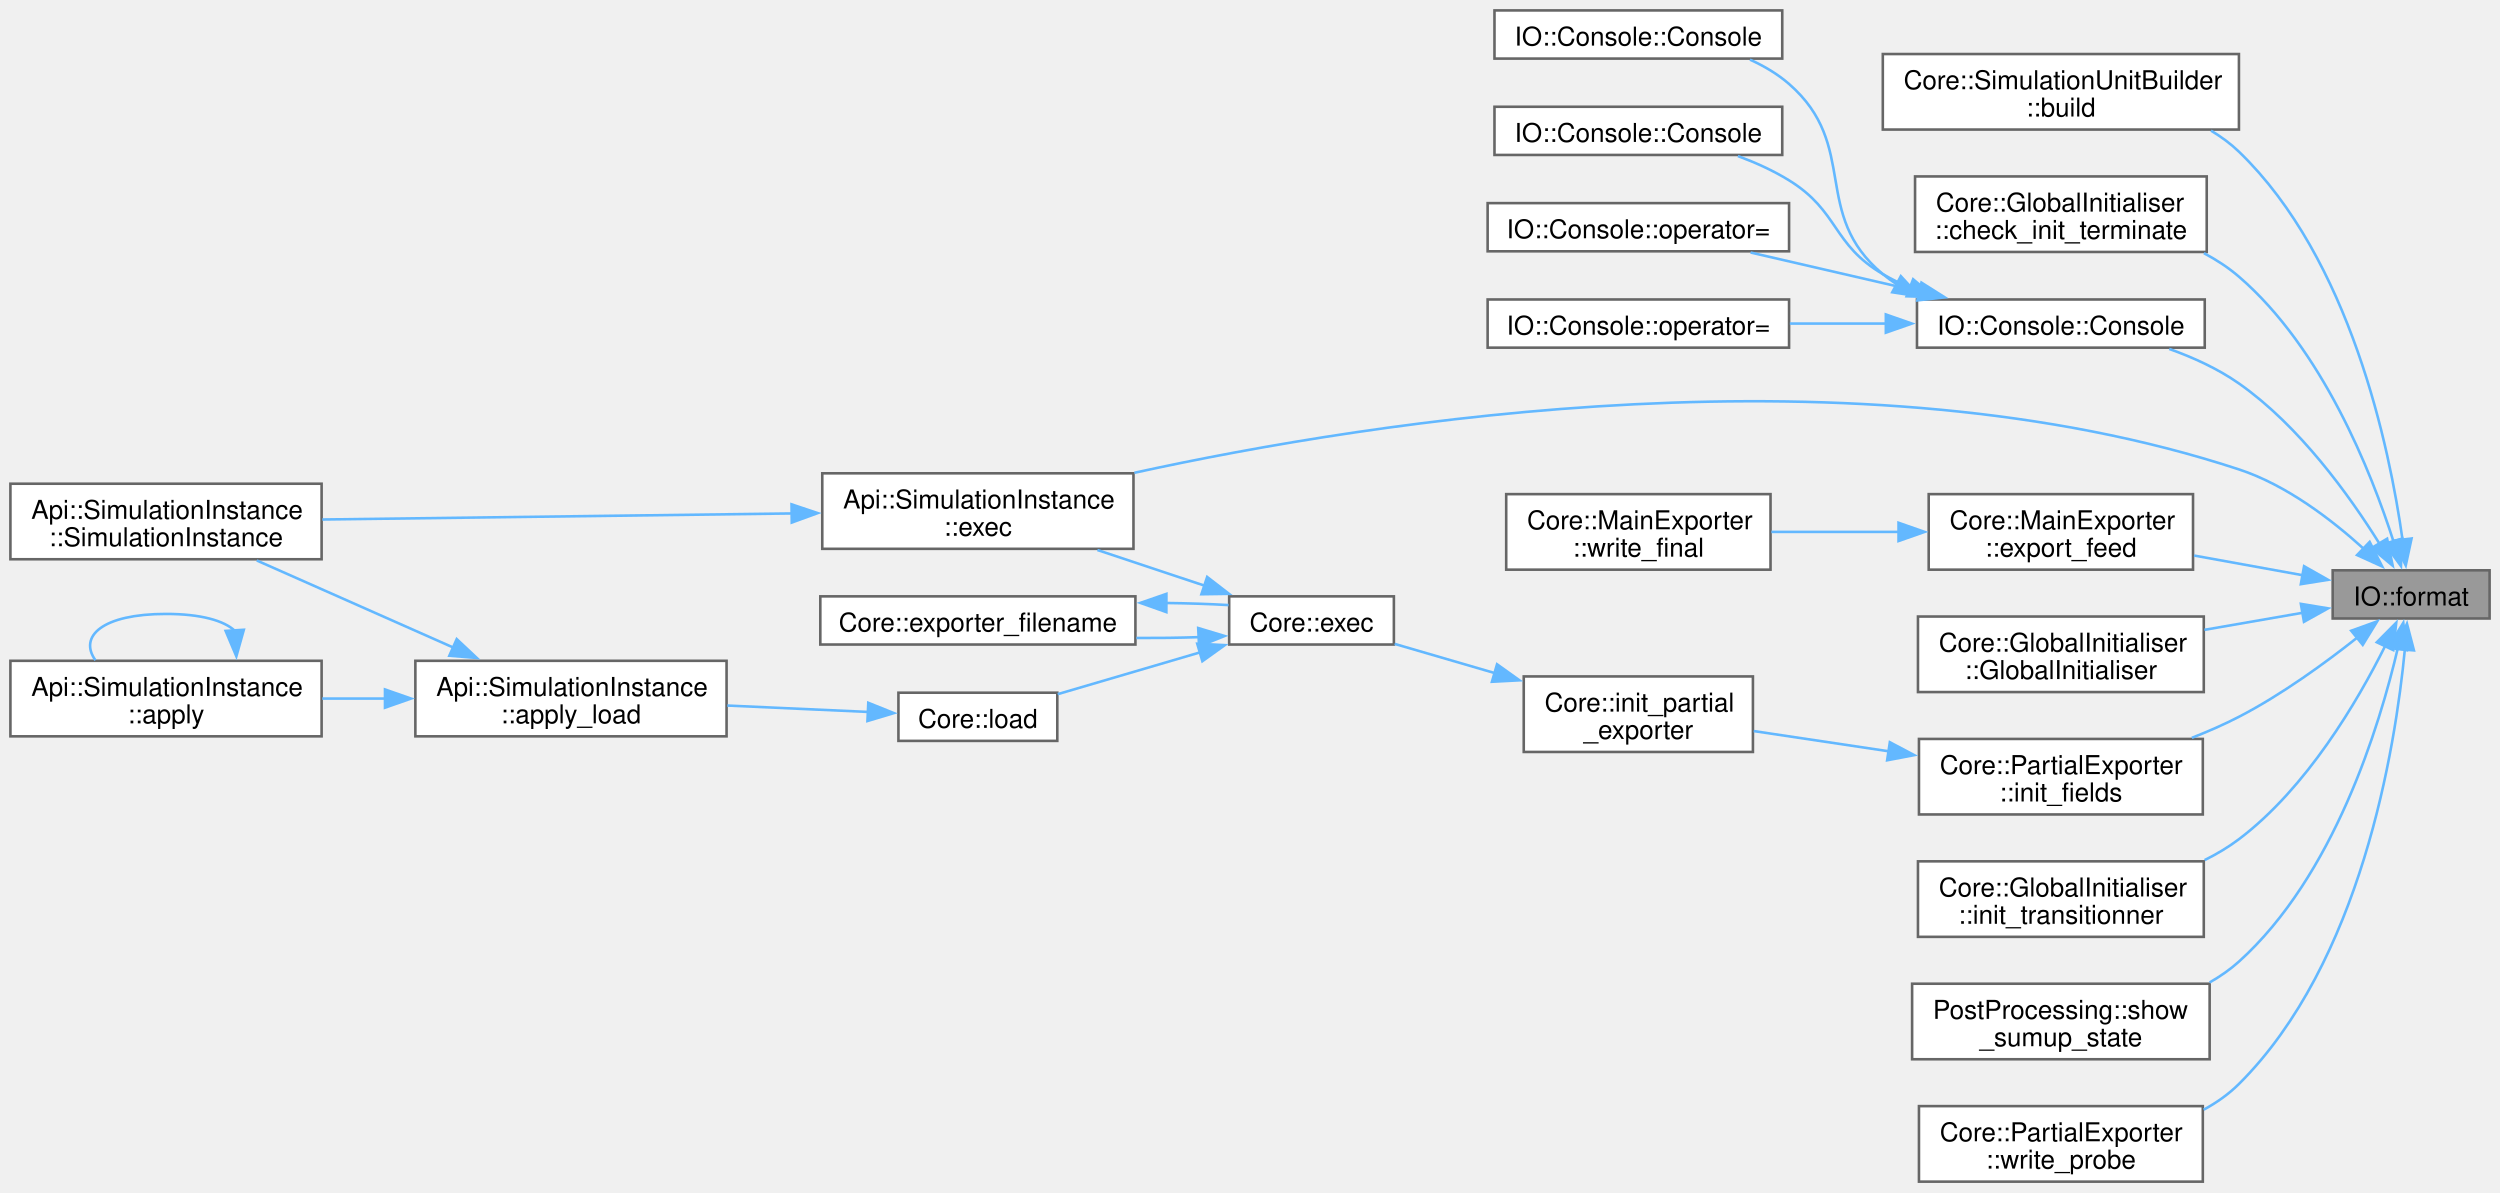
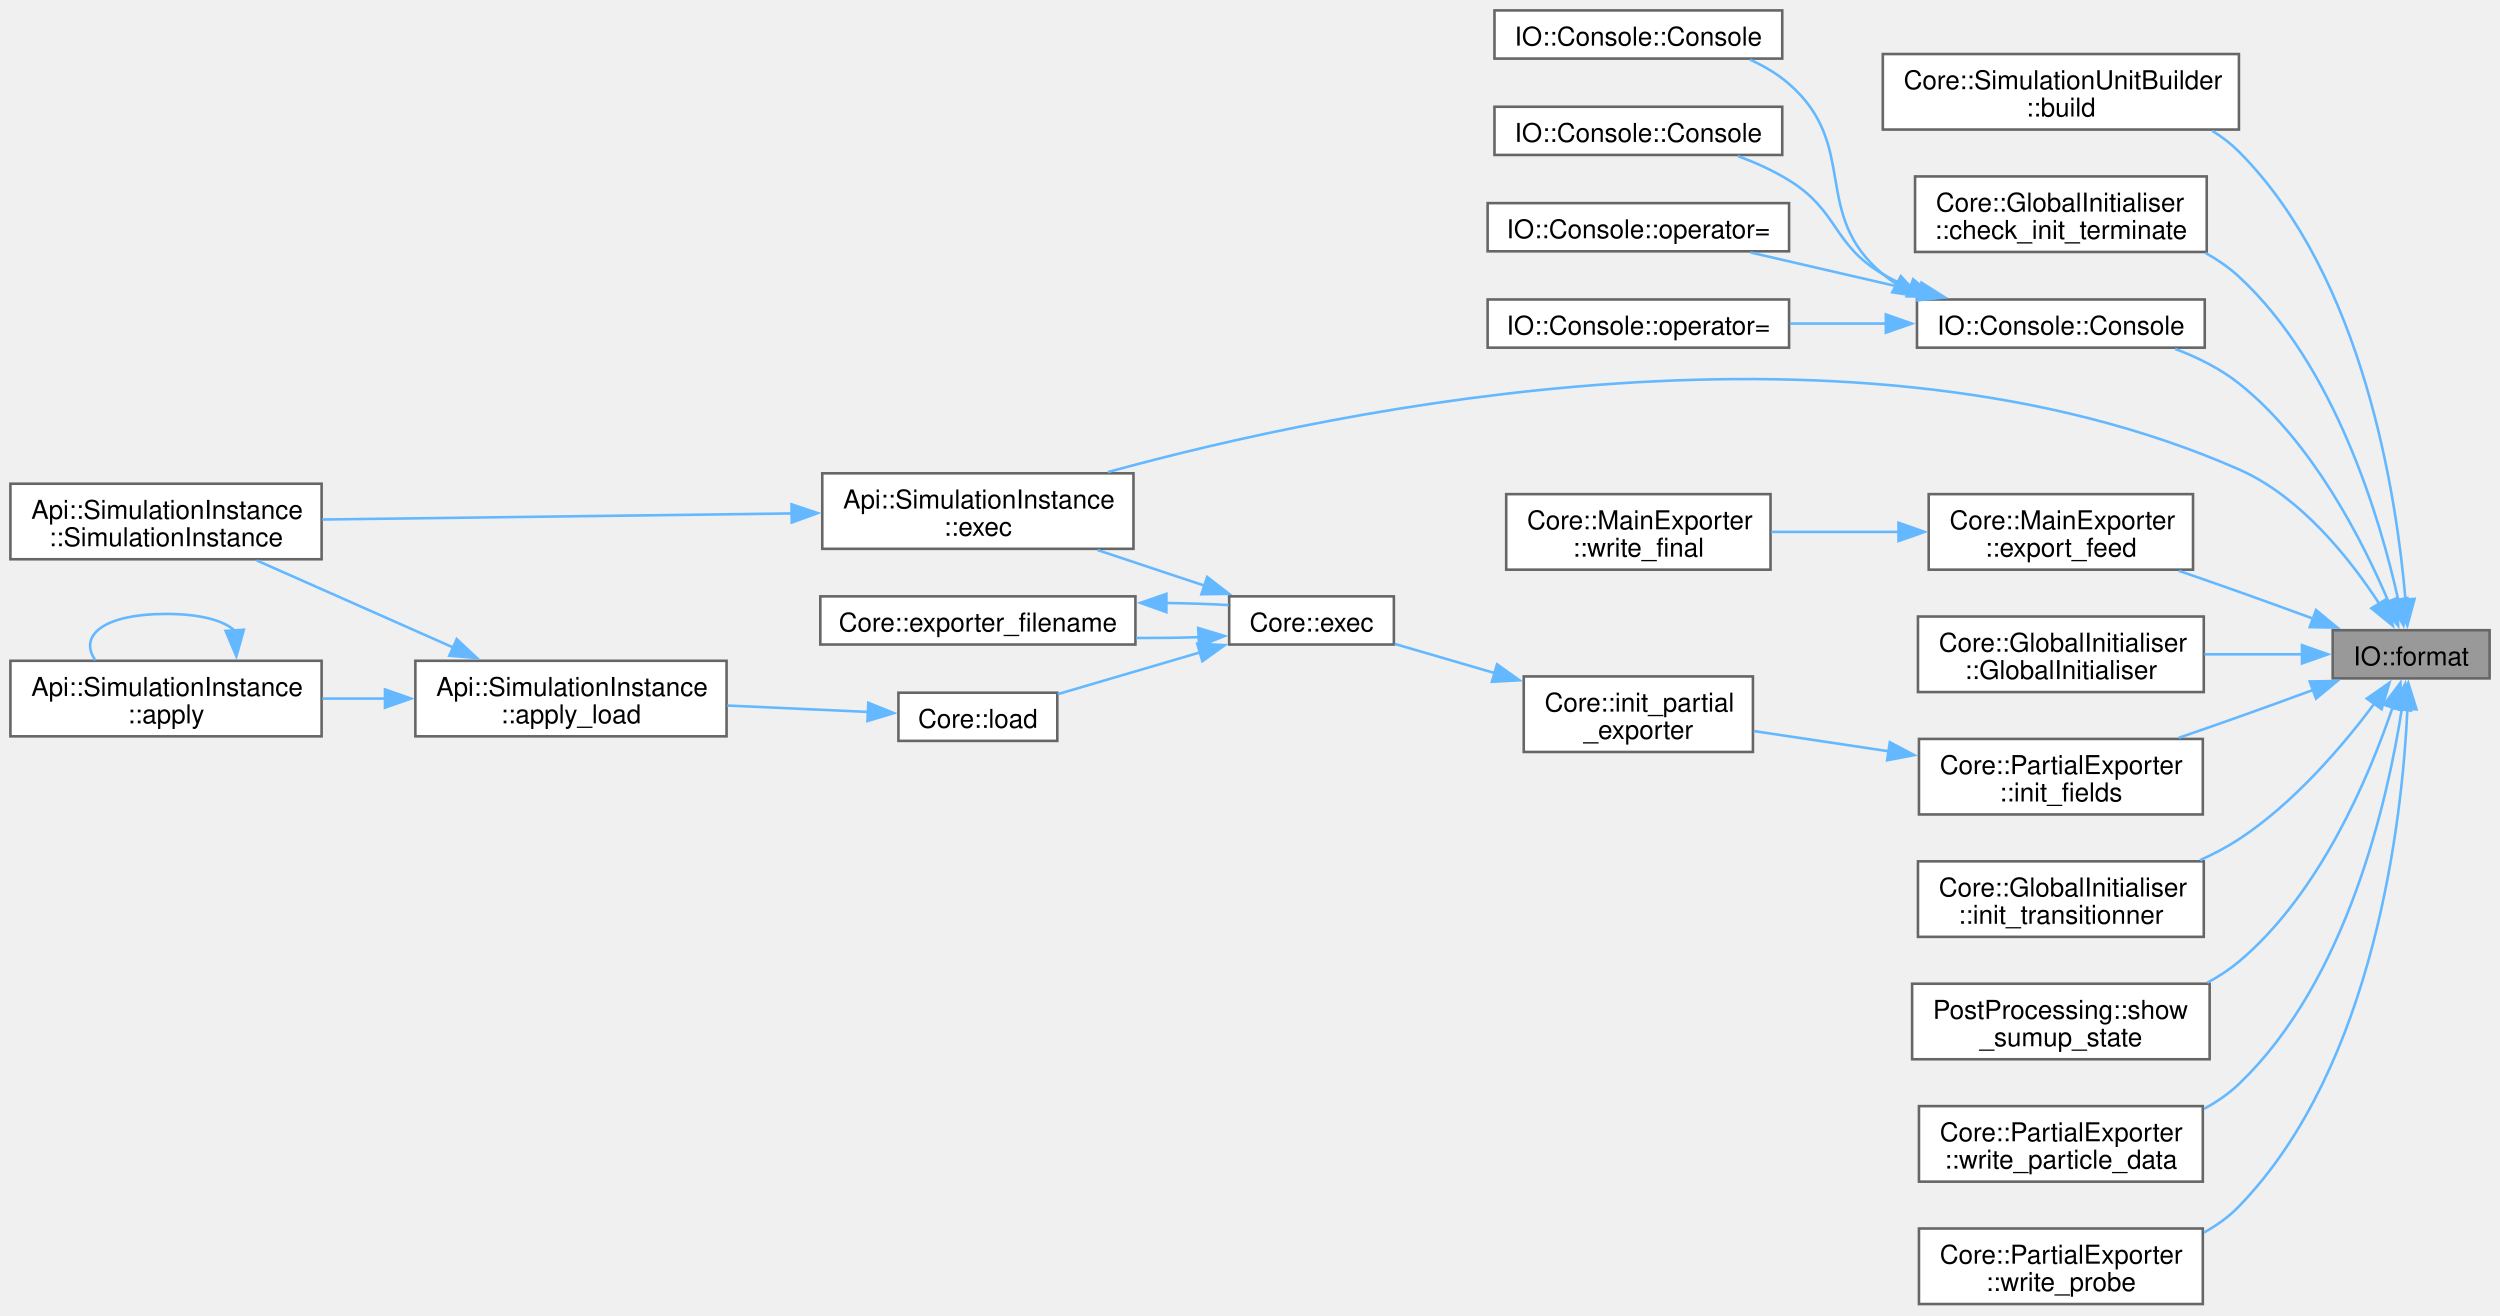
- <svg xmlns="http://www.w3.org/2000/svg" xmlns:xlink="http://www.w3.org/1999/xlink" width="960pt" height="458pt" viewBox="0.00 0.00 960.00 458.00">
-   <g id="graph0" class="graph" transform="scale(1 1) rotate(0) translate(4 453.75)">
+ <svg xmlns="http://www.w3.org/2000/svg" xmlns:xlink="http://www.w3.org/1999/xlink" width="960pt" height="505pt" viewBox="0.00 0.00 960.00 505.00">
+   <g id="graph0" class="graph" transform="scale(1 1) rotate(0) translate(4 500.75)">
    <g id="Node000001" class="node">
      <g id="a_Node000001">
        <a xlink:title=" ">
-           <polygon fill="#999999" stroke="#666666" points="952,-234.75 891.75,-234.75 891.75,-216.25 952,-216.25 952,-234.75" />
-           <text xml:space="preserve" text-anchor="middle" x="921.88" y="-221.25" font-family="Helvetica,sans-Serif" font-size="10.00">IO::format</text>
+           <polygon fill="#999999" stroke="#666666" points="952,-258.75 891.75,-258.75 891.75,-240.25 952,-240.25 952,-258.75" />
+           <text xml:space="preserve" text-anchor="middle" x="921.88" y="-245.25" font-family="Helvetica,sans-Serif" font-size="10.00">IO::format</text>
        </a>
      </g>
    </g>
    <g id="Node000002" class="node">
      <g id="a_Node000002">
        <a xlink:href="classCore_1_1SimulationUnitBuilder.html#a783eaed1ab1793f8691fb8a8fef67b1d" target="_top" xlink:title=" ">
-           <polygon fill="white" stroke="#666666" points="855.75,-433 719,-433 719,-404 855.75,-404 855.75,-433" />
-           <text xml:space="preserve" text-anchor="start" x="727" y="-419.5" font-family="Helvetica,sans-Serif" font-size="10.00">Core::SimulationUnitBuilder</text>
-           <text xml:space="preserve" text-anchor="middle" x="787.38" y="-409" font-family="Helvetica,sans-Serif" font-size="10.00">::build</text>
+           <polygon fill="white" stroke="#666666" points="855.75,-480 719,-480 719,-451 855.75,-451 855.75,-480" />
+           <text xml:space="preserve" text-anchor="start" x="727" y="-466.5" font-family="Helvetica,sans-Serif" font-size="10.00">Core::SimulationUnitBuilder</text>
+           <text xml:space="preserve" text-anchor="middle" x="787.38" y="-456" font-family="Helvetica,sans-Serif" font-size="10.00">::build</text>
        </a>
      </g>
    </g>
    <g id="edge1_Node000001_Node000002" class="edge">
      <g id="a_edge1_Node000001_Node000002">
        <a xlink:title=" ">
-           <path fill="none" stroke="#63b8ff" d="M918.58,-246.43C913.59,-281.97 898.51,-354.28 855.75,-395.5 852.55,-398.59 848.91,-401.26 845.03,-403.58" />
-           <polygon fill="#63b8ff" stroke="#63b8ff" points="922.04,-246.98 919.81,-236.62 915.09,-246.11 922.04,-246.98" />
+           <path fill="none" stroke="#63b8ff" d="M919.7,-270.48C916.38,-309.66 903.74,-394.34 855.75,-442.5 852.7,-445.56 849.22,-448.22 845.49,-450.52" />
+           <polygon fill="#63b8ff" stroke="#63b8ff" points="923.19,-270.78 920.4,-260.56 916.2,-270.29 923.19,-270.78" />
        </a>
      </g>
    </g>
    <g id="Node000003" class="node">
      <g id="a_Node000003">
        <a xlink:href="classCore_1_1GlobalInitialiser.html#af0e3ff388be6a2cb08edf9f69dd200b0" target="_top" xlink:title="Checks if all initialization steps have been validated.">
-           <polygon fill="white" stroke="#666666" points="843.38,-386 731.38,-386 731.38,-357 843.38,-357 843.38,-386" />
-           <text xml:space="preserve" text-anchor="start" x="739.38" y="-372.5" font-family="Helvetica,sans-Serif" font-size="10.00">Core::GlobalInitialiser</text>
-           <text xml:space="preserve" text-anchor="middle" x="787.38" y="-362" font-family="Helvetica,sans-Serif" font-size="10.00">::check_init_terminate</text>
+           <polygon fill="white" stroke="#666666" points="843.38,-433 731.38,-433 731.38,-404 843.38,-404 843.38,-433" />
+           <text xml:space="preserve" text-anchor="start" x="739.38" y="-419.5" font-family="Helvetica,sans-Serif" font-size="10.00">Core::GlobalInitialiser</text>
+           <text xml:space="preserve" text-anchor="middle" x="787.38" y="-409" font-family="Helvetica,sans-Serif" font-size="10.00">::check_init_terminate</text>
        </a>
      </g>
    </g>
    <g id="edge2_Node000001_Node000003" class="edge">
      <g id="a_edge2_Node000001_Node000003">
        <a xlink:title=" ">
-           <path fill="none" stroke="#63b8ff" d="M915.15,-245.7C906.55,-272.57 887.77,-319.91 855.75,-347.5 851.71,-350.99 847.12,-353.98 842.29,-356.54" />
-           <polygon fill="#63b8ff" stroke="#63b8ff" points="918.43,-246.96 917.97,-236.38 911.73,-244.94 918.43,-246.96" />
+           <path fill="none" stroke="#63b8ff" d="M916.94,-270.34C909.99,-301.56 892.64,-360.45 855.75,-394.5 851.92,-398.04 847.53,-401.06 842.87,-403.64" />
+           <polygon fill="#63b8ff" stroke="#63b8ff" points="920.35,-271.13 918.94,-260.63 913.49,-269.72 920.35,-271.13" />
        </a>
      </g>
    </g>
    <g id="Node000004" class="node">
      <g id="a_Node000004">
        <a xlink:href="classIO_1_1Console.html#ad8e8490ed0b1b321bb75e9702c32fb8a" target="_top" xlink:title=" ">
-           <polygon fill="white" stroke="#666666" points="842.62,-338.75 732.12,-338.75 732.12,-320.25 842.62,-320.25 842.62,-338.75" />
-           <text xml:space="preserve" text-anchor="middle" x="787.38" y="-325.25" font-family="Helvetica,sans-Serif" font-size="10.00">IO::Console::Console</text>
+           <polygon fill="white" stroke="#666666" points="842.62,-385.75 732.12,-385.75 732.12,-367.25 842.62,-367.25 842.62,-385.75" />
+           <text xml:space="preserve" text-anchor="middle" x="787.38" y="-372.25" font-family="Helvetica,sans-Serif" font-size="10.00">IO::Console::Console</text>
        </a>
      </g>
    </g>
    <g id="edge3_Node000001_Node000004" class="edge">
      <g id="a_edge3_Node000001_Node000004">
        <a xlink:title=" ">
-           <path fill="none" stroke="#63b8ff" d="M909.65,-245.09C898.25,-263.37 878.99,-290.21 855.75,-306.5 847.75,-312.1 838.28,-316.44 828.99,-319.76" />
-           <polygon fill="#63b8ff" stroke="#63b8ff" points="912.65,-246.89 914.79,-236.52 906.65,-243.3 912.65,-246.89" />
+           <path fill="none" stroke="#63b8ff" d="M913.27,-269.46C903.4,-292.8 884.03,-331.09 855.75,-353.5 848.58,-359.18 839.93,-363.5 831.25,-366.77" />
+           <polygon fill="#63b8ff" stroke="#63b8ff" points="916.4,-271.05 916.89,-260.47 909.91,-268.44 916.4,-271.05" />
        </a>
      </g>
    </g>
    <g id="Node000009" class="node">
      <g id="a_Node000009">
        <a xlink:href="structApi_1_1SimulationInstance.html#a3f04372728be84263fb69f5773ca5bd5" target="_top" xlink:title="Execute the simulation.">
-           <polygon fill="white" stroke="#666666" points="431.25,-272 311.75,-272 311.75,-243 431.25,-243 431.25,-272" />
-           <text xml:space="preserve" text-anchor="start" x="319.75" y="-258.5" font-family="Helvetica,sans-Serif" font-size="10.00">Api::SimulationInstance</text>
-           <text xml:space="preserve" text-anchor="middle" x="371.5" y="-248" font-family="Helvetica,sans-Serif" font-size="10.00">::exec</text>
+           <polygon fill="white" stroke="#666666" points="431.25,-319 311.75,-319 311.75,-290 431.25,-290 431.25,-319" />
+           <text xml:space="preserve" text-anchor="start" x="319.75" y="-305.5" font-family="Helvetica,sans-Serif" font-size="10.00">Api::SimulationInstance</text>
+           <text xml:space="preserve" text-anchor="middle" x="371.5" y="-295" font-family="Helvetica,sans-Serif" font-size="10.00">::exec</text>
        </a>
      </g>
    </g>
    <g id="edge8_Node000001_Node000009" class="edge">
      <g id="a_edge8_Node000001_Node000009">
        <a xlink:title=" ">
-           <path fill="none" stroke="#63b8ff" d="M903.61,-243.06C891.41,-254.15 874.04,-267.49 855.75,-273.5 709.42,-321.6 524.57,-292.52 431.61,-272.2" />
-           <polygon fill="#63b8ff" stroke="#63b8ff" points="905.95,-245.66 910.76,-236.22 901.11,-240.6 905.95,-245.66" />
+           <path fill="none" stroke="#63b8ff" d="M909.69,-268.83C898.52,-286.03 879.59,-310.02 855.75,-320.5 708.79,-385.12 511.7,-344.26 421.4,-319.46" />
+           <polygon fill="#63b8ff" stroke="#63b8ff" points="912.57,-270.83 914.83,-260.48 906.61,-267.16 912.57,-270.83" />
        </a>
      </g>
    </g>
    <g id="Node000011" class="node">
      <g id="a_Node000011">
        <a xlink:href="classCore_1_1MainExporter.html#a80e5f35847d4bcb67ac13e94dd03b205" target="_top" xlink:title=" ">
-           <polygon fill="white" stroke="#666666" points="838.12,-264 736.62,-264 736.62,-235 838.12,-235 838.12,-264" />
-           <text xml:space="preserve" text-anchor="start" x="744.62" y="-250.5" font-family="Helvetica,sans-Serif" font-size="10.00">Core::MainExporter</text>
-           <text xml:space="preserve" text-anchor="middle" x="787.38" y="-240" font-family="Helvetica,sans-Serif" font-size="10.00">::export_feed</text>
+           <polygon fill="white" stroke="#666666" points="838.12,-311 736.62,-311 736.62,-282 838.12,-282 838.12,-311" />
+           <text xml:space="preserve" text-anchor="start" x="744.62" y="-297.5" font-family="Helvetica,sans-Serif" font-size="10.00">Core::MainExporter</text>
+           <text xml:space="preserve" text-anchor="middle" x="787.38" y="-287" font-family="Helvetica,sans-Serif" font-size="10.00">::export_feed</text>
        </a>
      </g>
    </g>
    <g id="edge10_Node000001_Node000011" class="edge">
      <g id="a_edge10_Node000001_Node000011">
        <a xlink:title=" ">
-           <path fill="none" stroke="#63b8ff" d="M880.35,-232.84C867.15,-235.23 852.34,-237.91 838.53,-240.42" />
-           <polygon fill="#63b8ff" stroke="#63b8ff" points="880.76,-236.32 889.98,-231.1 879.52,-229.43 880.76,-236.32" />
+           <path fill="none" stroke="#63b8ff" d="M884.4,-263.12C875.07,-266.55 865.05,-270.2 855.75,-273.5 848.3,-276.15 840.36,-278.91 832.64,-281.56" />
+           <polygon fill="#63b8ff" stroke="#63b8ff" points="885.36,-266.5 893.52,-259.75 882.93,-259.93 885.36,-266.5" />
        </a>
      </g>
    </g>
    <g id="Node000013" class="node">
      <g id="a_Node000013">
        <a xlink:href="classCore_1_1GlobalInitialiser.html#af64724fbb5df8d75887873b2d252a661" target="_top" xlink:title="Constructs a GlobalInitialiser instance.">
-           <polygon fill="white" stroke="#666666" points="842.25,-217 732.5,-217 732.5,-188 842.25,-188 842.25,-217" />
-           <text xml:space="preserve" text-anchor="start" x="740.5" y="-203.5" font-family="Helvetica,sans-Serif" font-size="10.00">Core::GlobalInitialiser</text>
-           <text xml:space="preserve" text-anchor="middle" x="787.38" y="-193" font-family="Helvetica,sans-Serif" font-size="10.00">::GlobalInitialiser</text>
+           <polygon fill="white" stroke="#666666" points="842.25,-264 732.5,-264 732.5,-235 842.25,-235 842.25,-264" />
+           <text xml:space="preserve" text-anchor="start" x="740.5" y="-250.5" font-family="Helvetica,sans-Serif" font-size="10.00">Core::GlobalInitialiser</text>
+           <text xml:space="preserve" text-anchor="middle" x="787.38" y="-240" font-family="Helvetica,sans-Serif" font-size="10.00">::GlobalInitialiser</text>
        </a>
      </g>
    </g>
    <g id="edge12_Node000001_Node000013" class="edge">
      <g id="a_edge12_Node000001_Node000013">
        <a xlink:title=" ">
-           <path fill="none" stroke="#63b8ff" d="M880.46,-218.49C868.49,-216.41 855.18,-214.1 842.49,-211.89" />
-           <polygon fill="#63b8ff" stroke="#63b8ff" points="879.53,-221.87 889.98,-220.14 880.72,-214.98 879.53,-221.87" />
+           <path fill="none" stroke="#63b8ff" d="M880.09,-249.5C868.22,-249.5 855.05,-249.5 842.49,-249.5" />
+           <polygon fill="#63b8ff" stroke="#63b8ff" points="879.96,-253 889.96,-249.5 879.96,-246 879.96,-253" />
        </a>
      </g>
    </g>
    <g id="Node000014" class="node">
      <g id="a_Node000014">
        <a xlink:href="classCore_1_1PartialExporter.html#a05cba8c28abaecce99f586d551a75f80" target="_top" xlink:title="Initializes the fields required for exporting data.">
-           <polygon fill="white" stroke="#666666" points="841.88,-170 732.88,-170 732.88,-141 841.88,-141 841.88,-170" />
-           <text xml:space="preserve" text-anchor="start" x="740.88" y="-156.5" font-family="Helvetica,sans-Serif" font-size="10.00">Core::PartialExporter</text>
-           <text xml:space="preserve" text-anchor="middle" x="787.38" y="-146" font-family="Helvetica,sans-Serif" font-size="10.00">::init_fields</text>
+           <polygon fill="white" stroke="#666666" points="841.88,-217 732.88,-217 732.88,-188 841.88,-188 841.88,-217" />
+           <text xml:space="preserve" text-anchor="start" x="740.88" y="-203.5" font-family="Helvetica,sans-Serif" font-size="10.00">Core::PartialExporter</text>
+           <text xml:space="preserve" text-anchor="middle" x="787.38" y="-193" font-family="Helvetica,sans-Serif" font-size="10.00">::init_fields</text>
        </a>
      </g>
    </g>
    <g id="edge13_Node000001_Node000014" class="edge">
      <g id="a_edge13_Node000001_Node000014">
        <a xlink:title=" ">
-           <path fill="none" stroke="#63b8ff" d="M901.43,-209.11C888.98,-199.23 872.14,-186.97 855.75,-178.5 850.04,-175.55 843.87,-172.85 837.66,-170.42" />
-           <polygon fill="#63b8ff" stroke="#63b8ff" points="898.87,-211.55 908.84,-215.14 903.29,-206.12 898.87,-211.55" />
+           <path fill="none" stroke="#63b8ff" d="M884.4,-235.88C875.07,-232.45 865.05,-228.8 855.75,-225.5 848.3,-222.85 840.36,-220.09 832.64,-217.44" />
+           <polygon fill="#63b8ff" stroke="#63b8ff" points="882.93,-239.07 893.52,-239.25 885.36,-232.5 882.93,-239.07" />
        </a>
      </g>
    </g>
    <g id="Node000021" class="node">
      <g id="a_Node000021">
        <a xlink:href="classCore_1_1GlobalInitialiser.html#a0dc2da93c4202706b5f37453f355145c" target="_top" xlink:title="Initializes a transitioner with the provided flow iterator.">
-           <polygon fill="white" stroke="#666666" points="842.25,-123 732.5,-123 732.5,-94 842.25,-94 842.25,-123" />
-           <text xml:space="preserve" text-anchor="start" x="740.5" y="-109.5" font-family="Helvetica,sans-Serif" font-size="10.00">Core::GlobalInitialiser</text>
-           <text xml:space="preserve" text-anchor="middle" x="787.38" y="-99" font-family="Helvetica,sans-Serif" font-size="10.00">::init_transitionner</text>
+           <polygon fill="white" stroke="#666666" points="842.25,-170 732.5,-170 732.5,-141 842.25,-141 842.25,-170" />
+           <text xml:space="preserve" text-anchor="start" x="740.5" y="-156.5" font-family="Helvetica,sans-Serif" font-size="10.00">Core::GlobalInitialiser</text>
+           <text xml:space="preserve" text-anchor="middle" x="787.38" y="-146" font-family="Helvetica,sans-Serif" font-size="10.00">::init_transitionner</text>
        </a>
      </g>
    </g>
    <g id="edge24_Node000001_Node000021" class="edge">
      <g id="a_edge24_Node000001_Node000021">
        <a xlink:title=" ">
-           <path fill="none" stroke="#63b8ff" d="M911.86,-205.62C901.28,-184.4 881.81,-151.19 855.75,-131.5 851.71,-128.45 847.23,-125.78 842.56,-123.46" />
-           <polygon fill="#63b8ff" stroke="#63b8ff" points="908.7,-207.12 916.16,-214.64 915.01,-204.11 908.7,-207.12" />
+           <path fill="none" stroke="#63b8ff" d="M907.99,-230.87C896.1,-214.94 877.09,-192.44 855.75,-178.5 851.09,-175.46 845.99,-172.77 840.75,-170.42" />
+           <polygon fill="#63b8ff" stroke="#63b8ff" points="904.86,-232.51 913.55,-238.58 910.54,-228.42 904.86,-232.51" />
        </a>
      </g>
    </g>
    <g id="Node000022" class="node">
      <g id="a_Node000022">
        <a xlink:href="namespacePostProcessing.html#a337bdfabd5728c5cdb96bdc7a59c9be5" target="_top" xlink:title=" ">
-           <polygon fill="white" stroke="#666666" points="844.5,-76 730.25,-76 730.25,-47 844.5,-47 844.5,-76" />
-           <text xml:space="preserve" text-anchor="start" x="738.25" y="-62.5" font-family="Helvetica,sans-Serif" font-size="10.00">PostProcessing::show</text>
-           <text xml:space="preserve" text-anchor="middle" x="787.38" y="-52" font-family="Helvetica,sans-Serif" font-size="10.00">_sumup_state</text>
+           <polygon fill="white" stroke="#666666" points="844.5,-123 730.25,-123 730.25,-94 844.5,-94 844.5,-123" />
+           <text xml:space="preserve" text-anchor="start" x="738.25" y="-109.5" font-family="Helvetica,sans-Serif" font-size="10.00">PostProcessing::show</text>
+           <text xml:space="preserve" text-anchor="middle" x="787.38" y="-99" font-family="Helvetica,sans-Serif" font-size="10.00">_sumup_state</text>
        </a>
      </g>
    </g>
    <g id="edge25_Node000001_Node000022" class="edge">
      <g id="a_edge25_Node000001_Node000022">
        <a xlink:title=" ">
-           <path fill="none" stroke="#63b8ff" d="M916.83,-205.17C909.73,-174.72 892.19,-117.34 855.75,-84.5 852.35,-81.44 848.53,-78.78 844.48,-76.48" />
-           <polygon fill="#63b8ff" stroke="#63b8ff" points="913.33,-205.57 918.87,-214.61 920.17,-204.09 913.33,-205.57" />
+           <path fill="none" stroke="#63b8ff" d="M914.77,-229.16C905.91,-202.97 887.02,-157.72 855.75,-131.5 852.06,-128.4 847.92,-125.72 843.57,-123.39" />
+           <polygon fill="#63b8ff" stroke="#63b8ff" points="911.4,-230.11 917.78,-238.58 918.07,-227.98 911.4,-230.11" />
        </a>
      </g>
    </g>
    <g id="Node000023" class="node">
      <g id="a_Node000023">
+         <a xlink:href="classCore_1_1PartialExporter.html#a1720332f2c2678a682c5286d4d024a03" target="_top" xlink:title="Writes particle data to the output.">
+           <polygon fill="white" stroke="#666666" points="841.88,-76 732.88,-76 732.88,-47 841.88,-47 841.88,-76" />
+           <text xml:space="preserve" text-anchor="start" x="740.88" y="-62.5" font-family="Helvetica,sans-Serif" font-size="10.00">Core::PartialExporter</text>
+           <text xml:space="preserve" text-anchor="middle" x="787.38" y="-52" font-family="Helvetica,sans-Serif" font-size="10.00">::write_particle_data</text>
+         </a>
+       </g>
+     </g>
+     <g id="edge26_Node000001_Node000023" class="edge">
+       <g id="a_edge26_Node000001_Node000023">
+         <a xlink:title=" ">
+           <path fill="none" stroke="#63b8ff" d="M918.32,-228.68C912.97,-193.99 897.42,-124.26 855.75,-84.5 851.82,-80.75 847.24,-77.6 842.37,-74.97" />
+           <polygon fill="#63b8ff" stroke="#63b8ff" points="914.8,-228.83 919.65,-238.26 921.74,-227.87 914.8,-228.83" />
+         </a>
+       </g>
+     </g>
+     <g id="Node000024" class="node">
+       <g id="a_Node000024">
        <a xlink:href="classCore_1_1PartialExporter.html#a53c54ce796df99b407f410beb01074c5" target="_top" xlink:title="Writes probe data to the export.">
          <polygon fill="white" stroke="#666666" points="841.88,-29 732.88,-29 732.88,0 841.88,0 841.88,-29" />
          <text xml:space="preserve" text-anchor="start" x="740.88" y="-15.5" font-family="Helvetica,sans-Serif" font-size="10.00">Core::PartialExporter</text>
          <text xml:space="preserve" text-anchor="middle" x="787.38" y="-5" font-family="Helvetica,sans-Serif" font-size="10.00">::write_probe</text>
        </a>
      </g>
    </g>
-     <g id="edge26_Node000001_Node000023" class="edge">
-       <g id="a_edge26_Node000001_Node000023">
-         <a xlink:title=" ">
-           <path fill="none" stroke="#63b8ff" d="M919.48,-204.52C915.8,-166.1 902.6,-84.14 855.75,-37.5 851.81,-33.58 847.17,-30.32 842.2,-27.62" />
-           <polygon fill="#63b8ff" stroke="#63b8ff" points="915.97,-204.57 920.27,-214.25 922.95,-204 915.97,-204.57" />
+     <g id="edge27_Node000001_Node000024" class="edge">
+       <g id="a_edge27_Node000001_Node000024">
+         <a xlink:title=" ">
+           <path fill="none" stroke="#63b8ff" d="M920.46,-228.52C918.48,-186.51 908.1,-91.5 855.75,-37.5 851.88,-33.51 847.29,-30.21 842.35,-27.48" />
+           <polygon fill="#63b8ff" stroke="#63b8ff" points="916.96,-228.57 920.79,-238.45 923.95,-228.34 916.96,-228.57" />
        </a>
      </g>
    </g>
    <g id="Node000005" class="node">
      <g id="a_Node000005">
        <a xlink:href="classIO_1_1Console.html#afa53ede48496d2ff21c31a463d4c8e9e" target="_top" xlink:title=" ">
-           <polygon fill="white" stroke="#666666" points="680.38,-449.75 569.88,-449.75 569.88,-431.25 680.38,-431.25 680.38,-449.75" />
-           <text xml:space="preserve" text-anchor="middle" x="625.12" y="-436.25" font-family="Helvetica,sans-Serif" font-size="10.00">IO::Console::Console</text>
+           <polygon fill="white" stroke="#666666" points="680.38,-496.75 569.88,-496.75 569.88,-478.25 680.38,-478.25 680.38,-496.75" />
+           <text xml:space="preserve" text-anchor="middle" x="625.12" y="-483.25" font-family="Helvetica,sans-Serif" font-size="10.00">IO::Console::Console</text>
        </a>
      </g>
    </g>
    <g id="edge4_Node000004_Node000005" class="edge">
      <g id="a_edge4_Node000004_Node000005">
        <a xlink:title=" ">
-           <path fill="none" stroke="#63b8ff" d="M724.43,-344.53C722.53,-345.75 720.72,-347.07 719,-348.5 691.19,-371.63 710.26,-397.71 683,-421.5 678.61,-425.33 673.42,-428.4 667.98,-430.85" />
-           <polygon fill="#63b8ff" stroke="#63b8ff" points="725.92,-347.7 733.1,-339.92 722.63,-341.52 725.92,-347.7" />
+           <path fill="none" stroke="#63b8ff" d="M724.43,-391.53C722.53,-392.75 720.72,-394.07 719,-395.5 691.19,-418.63 710.26,-444.71 683,-468.5 678.61,-472.33 673.42,-475.4 667.98,-477.85" />
+           <polygon fill="#63b8ff" stroke="#63b8ff" points="725.92,-394.7 733.1,-386.92 722.63,-388.52 725.92,-394.7" />
        </a>
      </g>
    </g>
    <g id="Node000006" class="node">
      <g id="a_Node000006">
        <a xlink:href="classIO_1_1Console.html#af5e8a2459163188ad1da3430b88001b6" target="_top" xlink:title=" ">
-           <polygon fill="white" stroke="#666666" points="680.38,-412.75 569.88,-412.75 569.88,-394.25 680.38,-394.25 680.38,-412.75" />
-           <text xml:space="preserve" text-anchor="middle" x="625.12" y="-399.25" font-family="Helvetica,sans-Serif" font-size="10.00">IO::Console::Console</text>
+           <polygon fill="white" stroke="#666666" points="680.38,-459.75 569.88,-459.75 569.88,-441.25 680.38,-441.25 680.38,-459.75" />
+           <text xml:space="preserve" text-anchor="middle" x="625.12" y="-446.25" font-family="Helvetica,sans-Serif" font-size="10.00">IO::Console::Console</text>
        </a>
      </g>
    </g>
    <g id="edge5_Node000004_Node000006" class="edge">
      <g id="a_edge5_Node000004_Node000006">
        <a xlink:title=" ">
-           <path fill="none" stroke="#63b8ff" d="M729.59,-343.17C725.92,-344.77 722.35,-346.54 719,-348.5 699.48,-359.94 702.24,-372.6 683,-384.5 676.98,-388.22 670.14,-391.31 663.35,-393.83" />
-           <polygon fill="#63b8ff" stroke="#63b8ff" points="730.64,-346.52 738.73,-339.67 728.14,-339.98 730.64,-346.52" />
+           <path fill="none" stroke="#63b8ff" d="M729.59,-390.17C725.92,-391.77 722.35,-393.54 719,-395.5 699.48,-406.94 702.24,-419.6 683,-431.5 676.98,-435.22 670.14,-438.31 663.35,-440.83" />
+           <polygon fill="#63b8ff" stroke="#63b8ff" points="730.64,-393.52 738.73,-386.67 728.14,-386.98 730.64,-393.52" />
        </a>
      </g>
    </g>
    <g id="Node000007" class="node">
      <g id="a_Node000007">
        <a xlink:href="classIO_1_1Console.html#aac82dc12f9d262c7f44b22fe6f2dd49b" target="_top" xlink:title=" ">
-           <polygon fill="white" stroke="#666666" points="683,-375.75 567.25,-375.75 567.25,-357.25 683,-357.25 683,-375.75" />
-           <text xml:space="preserve" text-anchor="middle" x="625.12" y="-362.25" font-family="Helvetica,sans-Serif" font-size="10.00">IO::Console::operator=</text>
+           <polygon fill="white" stroke="#666666" points="683,-422.75 567.25,-422.75 567.25,-404.25 683,-404.25 683,-422.75" />
+           <text xml:space="preserve" text-anchor="middle" x="625.12" y="-409.25" font-family="Helvetica,sans-Serif" font-size="10.00">IO::Console::operator=</text>
        </a>
      </g>
    </g>
    <g id="edge6_Node000004_Node000007" class="edge">
      <g id="a_edge6_Node000004_Node000007">
        <a xlink:title=" ">
-           <path fill="none" stroke="#63b8ff" d="M733.19,-341.78C712.07,-346.66 688.11,-352.19 668.23,-356.78" />
-           <polygon fill="#63b8ff" stroke="#63b8ff" points="733.84,-345.22 742.8,-339.56 732.27,-338.4 733.84,-345.22" />
+           <path fill="none" stroke="#63b8ff" d="M733.19,-388.78C712.07,-393.66 688.11,-399.19 668.23,-403.78" />
+           <polygon fill="#63b8ff" stroke="#63b8ff" points="733.84,-392.22 742.8,-386.56 732.27,-385.4 733.84,-392.22" />
        </a>
      </g>
    </g>
    <g id="Node000008" class="node">
      <g id="a_Node000008">
        <a xlink:href="classIO_1_1Console.html#a2ae23124d355bfe39da66c91d3417caf" target="_top" xlink:title=" ">
-           <polygon fill="white" stroke="#666666" points="683,-338.75 567.25,-338.75 567.25,-320.25 683,-320.25 683,-338.75" />
-           <text xml:space="preserve" text-anchor="middle" x="625.12" y="-325.25" font-family="Helvetica,sans-Serif" font-size="10.00">IO::Console::operator=</text>
+           <polygon fill="white" stroke="#666666" points="683,-385.75 567.25,-385.75 567.25,-367.25 683,-367.25 683,-385.75" />
+           <text xml:space="preserve" text-anchor="middle" x="625.12" y="-372.25" font-family="Helvetica,sans-Serif" font-size="10.00">IO::Console::operator=</text>
        </a>
      </g>
    </g>
    <g id="edge7_Node000004_Node000008" class="edge">
      <g id="a_edge7_Node000004_Node000008">
        <a xlink:title=" ">
-           <path fill="none" stroke="#63b8ff" d="M720.51,-329.5C708.17,-329.5 695.36,-329.5 683.31,-329.5" />
-           <polygon fill="#63b8ff" stroke="#63b8ff" points="720.16,-333 730.16,-329.5 720.16,-326 720.16,-333" />
+           <path fill="none" stroke="#63b8ff" d="M720.51,-376.5C708.17,-376.5 695.36,-376.5 683.31,-376.5" />
+           <polygon fill="#63b8ff" stroke="#63b8ff" points="720.16,-380 730.16,-376.5 720.16,-373 720.16,-380" />
        </a>
      </g>
    </g>
    <g id="Node000010" class="node">
      <g id="a_Node000010">
        <a xlink:href="structApi_1_1SimulationInstance.html#afee07db8a6b57fe7982900ecaa943cc0" target="_top" xlink:title="Default constructor.">
-           <polygon fill="white" stroke="#666666" points="119.5,-268 0,-268 0,-239 119.5,-239 119.5,-268" />
-           <text xml:space="preserve" text-anchor="start" x="8" y="-254.5" font-family="Helvetica,sans-Serif" font-size="10.00">Api::SimulationInstance</text>
-           <text xml:space="preserve" text-anchor="middle" x="59.75" y="-244" font-family="Helvetica,sans-Serif" font-size="10.00">::SimulationInstance</text>
+           <polygon fill="white" stroke="#666666" points="119.5,-315 0,-315 0,-286 119.5,-286 119.5,-315" />
+           <text xml:space="preserve" text-anchor="start" x="8" y="-301.5" font-family="Helvetica,sans-Serif" font-size="10.00">Api::SimulationInstance</text>
+           <text xml:space="preserve" text-anchor="middle" x="59.75" y="-291" font-family="Helvetica,sans-Serif" font-size="10.00">::SimulationInstance</text>
        </a>
      </g>
    </g>
    <g id="edge9_Node000009_Node000010" class="edge">
      <g id="a_edge9_Node000009_Node000010">
        <a xlink:title=" ">
-           <path fill="none" stroke="#63b8ff" d="M300.21,-256.59C245.75,-255.89 171.17,-254.93 119.78,-254.26" />
-           <polygon fill="#63b8ff" stroke="#63b8ff" points="299.95,-260.09 310,-256.72 300.04,-253.09 299.95,-260.09" />
+           <path fill="none" stroke="#63b8ff" d="M300.21,-303.59C245.75,-302.89 171.17,-301.93 119.78,-301.26" />
+           <polygon fill="#63b8ff" stroke="#63b8ff" points="299.95,-307.09 310,-303.72 300.04,-300.09 299.95,-307.09" />
        </a>
      </g>
    </g>
    <g id="Node000012" class="node">
      <g id="a_Node000012">
        <a xlink:href="classCore_1_1MainExporter.html#a38765c9b7bcf5a1867e0e947a166e01b" target="_top" xlink:title="Writes final simulation data to the output.">
-           <polygon fill="white" stroke="#666666" points="675.88,-264 574.38,-264 574.38,-235 675.88,-235 675.88,-264" />
-           <text xml:space="preserve" text-anchor="start" x="582.38" y="-250.5" font-family="Helvetica,sans-Serif" font-size="10.00">Core::MainExporter</text>
-           <text xml:space="preserve" text-anchor="middle" x="625.12" y="-240" font-family="Helvetica,sans-Serif" font-size="10.00">::write_final</text>
+           <polygon fill="white" stroke="#666666" points="675.88,-311 574.38,-311 574.38,-282 675.88,-282 675.88,-311" />
+           <text xml:space="preserve" text-anchor="start" x="582.38" y="-297.5" font-family="Helvetica,sans-Serif" font-size="10.00">Core::MainExporter</text>
+           <text xml:space="preserve" text-anchor="middle" x="625.12" y="-287" font-family="Helvetica,sans-Serif" font-size="10.00">::write_final</text>
        </a>
      </g>
    </g>
    <g id="edge11_Node000011_Node000012" class="edge">
      <g id="a_edge11_Node000011_Node000012">
        <a xlink:title=" ">
-           <path fill="none" stroke="#63b8ff" d="M725.5,-249.5C709.22,-249.5 691.82,-249.5 676.2,-249.5" />
-           <polygon fill="#63b8ff" stroke="#63b8ff" points="725.04,-253 735.04,-249.5 725.04,-246 725.04,-253" />
+           <path fill="none" stroke="#63b8ff" d="M725.5,-296.5C709.22,-296.5 691.82,-296.5 676.2,-296.5" />
+           <polygon fill="#63b8ff" stroke="#63b8ff" points="725.04,-300 735.04,-296.5 725.04,-293 725.04,-300" />
        </a>
      </g>
    </g>
    <g id="Node000015" class="node">
      <g id="a_Node000015">
        <a xlink:href="namespaceCore.html#afbce0beea293a7ccfdfc34a85b5e5e77" target="_top" xlink:title=" ">
-           <polygon fill="white" stroke="#666666" points="669.12,-194 581.12,-194 581.12,-165 669.12,-165 669.12,-194" />
-           <text xml:space="preserve" text-anchor="start" x="589.12" y="-180.5" font-family="Helvetica,sans-Serif" font-size="10.00">Core::init_partial</text>
-           <text xml:space="preserve" text-anchor="middle" x="625.12" y="-170" font-family="Helvetica,sans-Serif" font-size="10.00">_exporter</text>
+           <polygon fill="white" stroke="#666666" points="669.12,-241 581.12,-241 581.12,-212 669.12,-212 669.12,-241" />
+           <text xml:space="preserve" text-anchor="start" x="589.12" y="-227.5" font-family="Helvetica,sans-Serif" font-size="10.00">Core::init_partial</text>
+           <text xml:space="preserve" text-anchor="middle" x="625.12" y="-217" font-family="Helvetica,sans-Serif" font-size="10.00">_exporter</text>
        </a>
      </g>
    </g>
    <g id="edge14_Node000014_Node000015" class="edge">
      <g id="a_edge14_Node000014_Node000015">
        <a xlink:title=" ">
-           <path fill="none" stroke="#63b8ff" d="M721.28,-165.25C703.82,-167.86 685.38,-170.63 669.42,-173.02" />
-           <polygon fill="#63b8ff" stroke="#63b8ff" points="721.7,-168.73 731.07,-163.78 720.66,-161.8 721.7,-168.73" />
+           <path fill="none" stroke="#63b8ff" d="M721.28,-212.25C703.82,-214.86 685.38,-217.63 669.42,-220.02" />
+           <polygon fill="#63b8ff" stroke="#63b8ff" points="721.7,-215.73 731.07,-210.78 720.66,-208.8 721.7,-215.73" />
        </a>
      </g>
    </g>
    <g id="Node000016" class="node">
      <g id="a_Node000016">
        <a xlink:href="namespaceCore.html#a105cc1fc8005e6139954e3adce14f525" target="_top" xlink:title="Start simulation.">
-           <polygon fill="white" stroke="#666666" points="531.25,-224.75 468,-224.75 468,-206.25 531.25,-206.25 531.25,-224.75" />
-           <text xml:space="preserve" text-anchor="middle" x="499.62" y="-211.25" font-family="Helvetica,sans-Serif" font-size="10.00">Core::exec</text>
+           <polygon fill="white" stroke="#666666" points="531.25,-271.75 468,-271.75 468,-253.25 531.25,-253.25 531.25,-271.75" />
+           <text xml:space="preserve" text-anchor="middle" x="499.62" y="-258.25" font-family="Helvetica,sans-Serif" font-size="10.00">Core::exec</text>
        </a>
      </g>
    </g>
    <g id="edge15_Node000015_Node000016" class="edge">
      <g id="a_edge15_Node000015_Node000016">
        <a xlink:title=" ">
-           <path fill="none" stroke="#63b8ff" d="M570.03,-195.27C556.86,-199.11 543.21,-203.09 531.55,-206.49" />
-           <polygon fill="#63b8ff" stroke="#63b8ff" points="570.86,-198.67 579.48,-192.51 568.9,-191.95 570.86,-198.67" />
+           <path fill="none" stroke="#63b8ff" d="M570.03,-242.27C556.86,-246.11 543.21,-250.09 531.55,-253.49" />
+           <polygon fill="#63b8ff" stroke="#63b8ff" points="570.86,-245.67 579.48,-239.51 568.9,-238.95 570.86,-245.67" />
        </a>
      </g>
    </g>
    <g id="edge16_Node000016_Node000009" class="edge">
      <g id="a_edge16_Node000016_Node000009">
        <a xlink:title=" ">
-           <path fill="none" stroke="#63b8ff" d="M458.76,-228.78C445.61,-233.15 430.91,-238.05 417.41,-242.54" />
-           <polygon fill="#63b8ff" stroke="#63b8ff" points="459.55,-232.2 467.94,-225.72 457.34,-225.56 459.55,-232.2" />
+           <path fill="none" stroke="#63b8ff" d="M458.76,-275.78C445.61,-280.15 430.91,-285.05 417.41,-289.54" />
+           <polygon fill="#63b8ff" stroke="#63b8ff" points="459.55,-279.2 467.94,-272.72 457.34,-272.56 459.55,-279.2" />
        </a>
      </g>
    </g>
    <g id="Node000017" class="node">
      <g id="a_Node000017">
        <a xlink:href="namespaceCore.html#a23e6f3d22fc51ef9decabb2c220b27c4" target="_top" xlink:title=" ">
-           <polygon fill="white" stroke="#666666" points="432,-224.75 311,-224.75 311,-206.25 432,-206.25 432,-224.75" />
-           <text xml:space="preserve" text-anchor="middle" x="371.5" y="-211.25" font-family="Helvetica,sans-Serif" font-size="10.00">Core::exporter_filename</text>
+           <polygon fill="white" stroke="#666666" points="432,-271.75 311,-271.75 311,-253.25 432,-253.25 432,-271.75" />
+           <text xml:space="preserve" text-anchor="middle" x="371.5" y="-258.25" font-family="Helvetica,sans-Serif" font-size="10.00">Core::exporter_filename</text>
        </a>
      </g>
    </g>
    <g id="edge17_Node000016_Node000017" class="edge">
      <g id="a_edge17_Node000016_Node000017">
        <a xlink:title=" ">
-           <path fill="none" stroke="#63b8ff" d="M456.46,-209.09C448.73,-208.83 440.52,-208.72 432.38,-208.76" />
-           <polygon fill="#63b8ff" stroke="#63b8ff" points="456.11,-212.58 466.26,-209.53 456.43,-205.59 456.11,-212.58" />
+           <path fill="none" stroke="#63b8ff" d="M456.46,-256.09C448.73,-255.83 440.52,-255.72 432.38,-255.76" />
+           <polygon fill="#63b8ff" stroke="#63b8ff" points="456.11,-259.58 466.26,-256.53 456.43,-252.59 456.11,-259.58" />
        </a>
      </g>
    </g>
    <g id="Node000018" class="node">
      <g id="a_Node000018">
        <a xlink:href="namespaceCore.html#a3c0aea9cf6b202a7db4e14c993c43396" target="_top" xlink:title=" ">
-           <polygon fill="white" stroke="#666666" points="402,-187.75 341,-187.75 341,-169.25 402,-169.25 402,-187.75" />
-           <text xml:space="preserve" text-anchor="middle" x="371.5" y="-174.25" font-family="Helvetica,sans-Serif" font-size="10.00">Core::load</text>
+           <polygon fill="white" stroke="#666666" points="402,-234.75 341,-234.75 341,-216.25 402,-216.25 402,-234.75" />
+           <text xml:space="preserve" text-anchor="middle" x="371.5" y="-221.25" font-family="Helvetica,sans-Serif" font-size="10.00">Core::load</text>
        </a>
      </g>
    </g>
    <g id="edge19_Node000016_Node000018" class="edge">
      <g id="a_edge19_Node000016_Node000018">
        <a xlink:title=" ">
-           <path fill="none" stroke="#63b8ff" d="M456.75,-203.22C438.88,-197.97 418.44,-191.98 402.17,-187.2" />
-           <polygon fill="#63b8ff" stroke="#63b8ff" points="455.74,-206.57 466.32,-206.02 457.71,-199.85 455.74,-206.57" />
+           <path fill="none" stroke="#63b8ff" d="M456.75,-250.22C438.88,-244.97 418.44,-238.98 402.17,-234.2" />
+           <polygon fill="#63b8ff" stroke="#63b8ff" points="455.74,-253.57 466.32,-253.02 457.71,-246.85 455.74,-253.57" />
        </a>
      </g>
    </g>
    <g id="edge18_Node000017_Node000016" class="edge">
      <g id="a_edge18_Node000017_Node000016">
        <a xlink:title=" ">
-           <path fill="none" stroke="#63b8ff" d="M443.86,-222.2C452.23,-222.09 460.4,-221.83 467.77,-221.4" />
-           <polygon fill="#63b8ff" stroke="#63b8ff" points="443.88,-218.7 433.89,-222.24 443.9,-225.7 443.88,-218.7" />
+           <path fill="none" stroke="#63b8ff" d="M443.86,-269.2C452.23,-269.09 460.4,-268.83 467.77,-268.4" />
+           <polygon fill="#63b8ff" stroke="#63b8ff" points="443.88,-265.7 433.89,-269.24 443.9,-272.7 443.88,-265.7" />
        </a>
      </g>
    </g>
    <g id="Node000019" class="node">
      <g id="a_Node000019">
        <a xlink:href="structApi_1_1SimulationInstance.html#ad2abfa76ac4128d44b7c0c895f78b77b" target="_top" xlink:title="Load ad apply the simulation configuration and prepare for execution based on file.">
-           <polygon fill="white" stroke="#666666" points="275,-200 155.5,-200 155.5,-171 275,-171 275,-200" />
-           <text xml:space="preserve" text-anchor="start" x="163.5" y="-186.5" font-family="Helvetica,sans-Serif" font-size="10.00">Api::SimulationInstance</text>
-           <text xml:space="preserve" text-anchor="middle" x="215.25" y="-176" font-family="Helvetica,sans-Serif" font-size="10.00">::apply_load</text>
+           <polygon fill="white" stroke="#666666" points="275,-247 155.5,-247 155.5,-218 275,-218 275,-247" />
+           <text xml:space="preserve" text-anchor="start" x="163.5" y="-233.5" font-family="Helvetica,sans-Serif" font-size="10.00">Api::SimulationInstance</text>
+           <text xml:space="preserve" text-anchor="middle" x="215.25" y="-223" font-family="Helvetica,sans-Serif" font-size="10.00">::apply_load</text>
        </a>
      </g>
    </g>
    <g id="edge20_Node000018_Node000019" class="edge">
      <g id="a_edge20_Node000018_Node000019">
        <a xlink:title=" ">
-           <path fill="none" stroke="#63b8ff" d="M329.26,-180.37C312.7,-181.12 293.29,-182 275.28,-182.82" />
-           <polygon fill="#63b8ff" stroke="#63b8ff" points="329.42,-183.87 339.25,-179.92 329.1,-176.88 329.42,-183.87" />
+           <path fill="none" stroke="#63b8ff" d="M329.26,-227.37C312.7,-228.12 293.29,-229 275.28,-229.82" />
+           <polygon fill="#63b8ff" stroke="#63b8ff" points="329.42,-230.87 339.25,-226.92 329.1,-223.88 329.42,-230.87" />
        </a>
      </g>
    </g>
    <g id="edge23_Node000019_Node000010" class="edge">
      <g id="a_edge23_Node000019_Node000010">
        <a xlink:title=" ">
-           <path fill="none" stroke="#63b8ff" d="M170.33,-204.97C154.33,-212.07 136.1,-220.15 119.5,-227.5 111.44,-231.07 102.76,-234.91 94.61,-238.52" />
-           <polygon fill="#63b8ff" stroke="#63b8ff" points="171.38,-208.34 179.1,-201.09 168.54,-201.94 171.38,-208.34" />
+           <path fill="none" stroke="#63b8ff" d="M170.33,-251.97C154.33,-259.07 136.1,-267.15 119.5,-274.5 111.44,-278.07 102.76,-281.91 94.61,-285.52" />
+           <polygon fill="#63b8ff" stroke="#63b8ff" points="171.38,-255.34 179.1,-248.09 168.54,-248.94 171.38,-255.34" />
        </a>
      </g>
    </g>
    <g id="Node000020" class="node">
      <g id="a_Node000020">
        <a xlink:href="structApi_1_1SimulationInstance.html#a3398ddd22faa3ceb16b454c51faeced0" target="_top" xlink:title="Apply the simulation configuration and prepare for execution.">
-           <polygon fill="white" stroke="#666666" points="119.5,-200 0,-200 0,-171 119.5,-171 119.5,-200" />
-           <text xml:space="preserve" text-anchor="start" x="8" y="-186.5" font-family="Helvetica,sans-Serif" font-size="10.00">Api::SimulationInstance</text>
-           <text xml:space="preserve" text-anchor="middle" x="59.75" y="-176" font-family="Helvetica,sans-Serif" font-size="10.00">::apply</text>
+           <polygon fill="white" stroke="#666666" points="119.5,-247 0,-247 0,-218 119.5,-218 119.5,-247" />
+           <text xml:space="preserve" text-anchor="start" x="8" y="-233.5" font-family="Helvetica,sans-Serif" font-size="10.00">Api::SimulationInstance</text>
+           <text xml:space="preserve" text-anchor="middle" x="59.75" y="-223" font-family="Helvetica,sans-Serif" font-size="10.00">::apply</text>
        </a>
      </g>
    </g>
    <g id="edge21_Node000019_Node000020" class="edge">
      <g id="a_edge21_Node000019_Node000020">
        <a xlink:title=" ">
-           <path fill="none" stroke="#63b8ff" d="M143.99,-185.5C135.89,-185.5 127.69,-185.5 119.75,-185.5" />
-           <polygon fill="#63b8ff" stroke="#63b8ff" points="143.83,-189 153.83,-185.5 143.83,-182 143.83,-189" />
+           <path fill="none" stroke="#63b8ff" d="M143.99,-232.5C135.89,-232.5 127.69,-232.5 119.75,-232.5" />
+           <polygon fill="#63b8ff" stroke="#63b8ff" points="143.83,-236 153.83,-232.5 143.83,-229 143.83,-236" />
        </a>
      </g>
    </g>
    <g id="edge22_Node000020_Node000020" class="edge">
      <g id="a_edge22_Node000020_Node000020">
        <a xlink:title=" ">
-           <path fill="none" stroke="#63b8ff" d="M86.14,-211.56C82,-215.41 73.2,-218 59.75,-218 35.15,-218 26.12,-209.32 32.65,-200.21" />
-           <polygon fill="#63b8ff" stroke="#63b8ff" points="89.63,-211.92 86.76,-201.72 82.64,-211.48 89.63,-211.92" />
+           <path fill="none" stroke="#63b8ff" d="M86.14,-258.56C82,-262.41 73.2,-265 59.75,-265 35.15,-265 26.12,-256.32 32.65,-247.21" />
+           <polygon fill="#63b8ff" stroke="#63b8ff" points="89.63,-258.92 86.76,-248.72 82.64,-258.48 89.63,-258.92" />
        </a>
      </g>
    </g>
  </g>
</svg>
